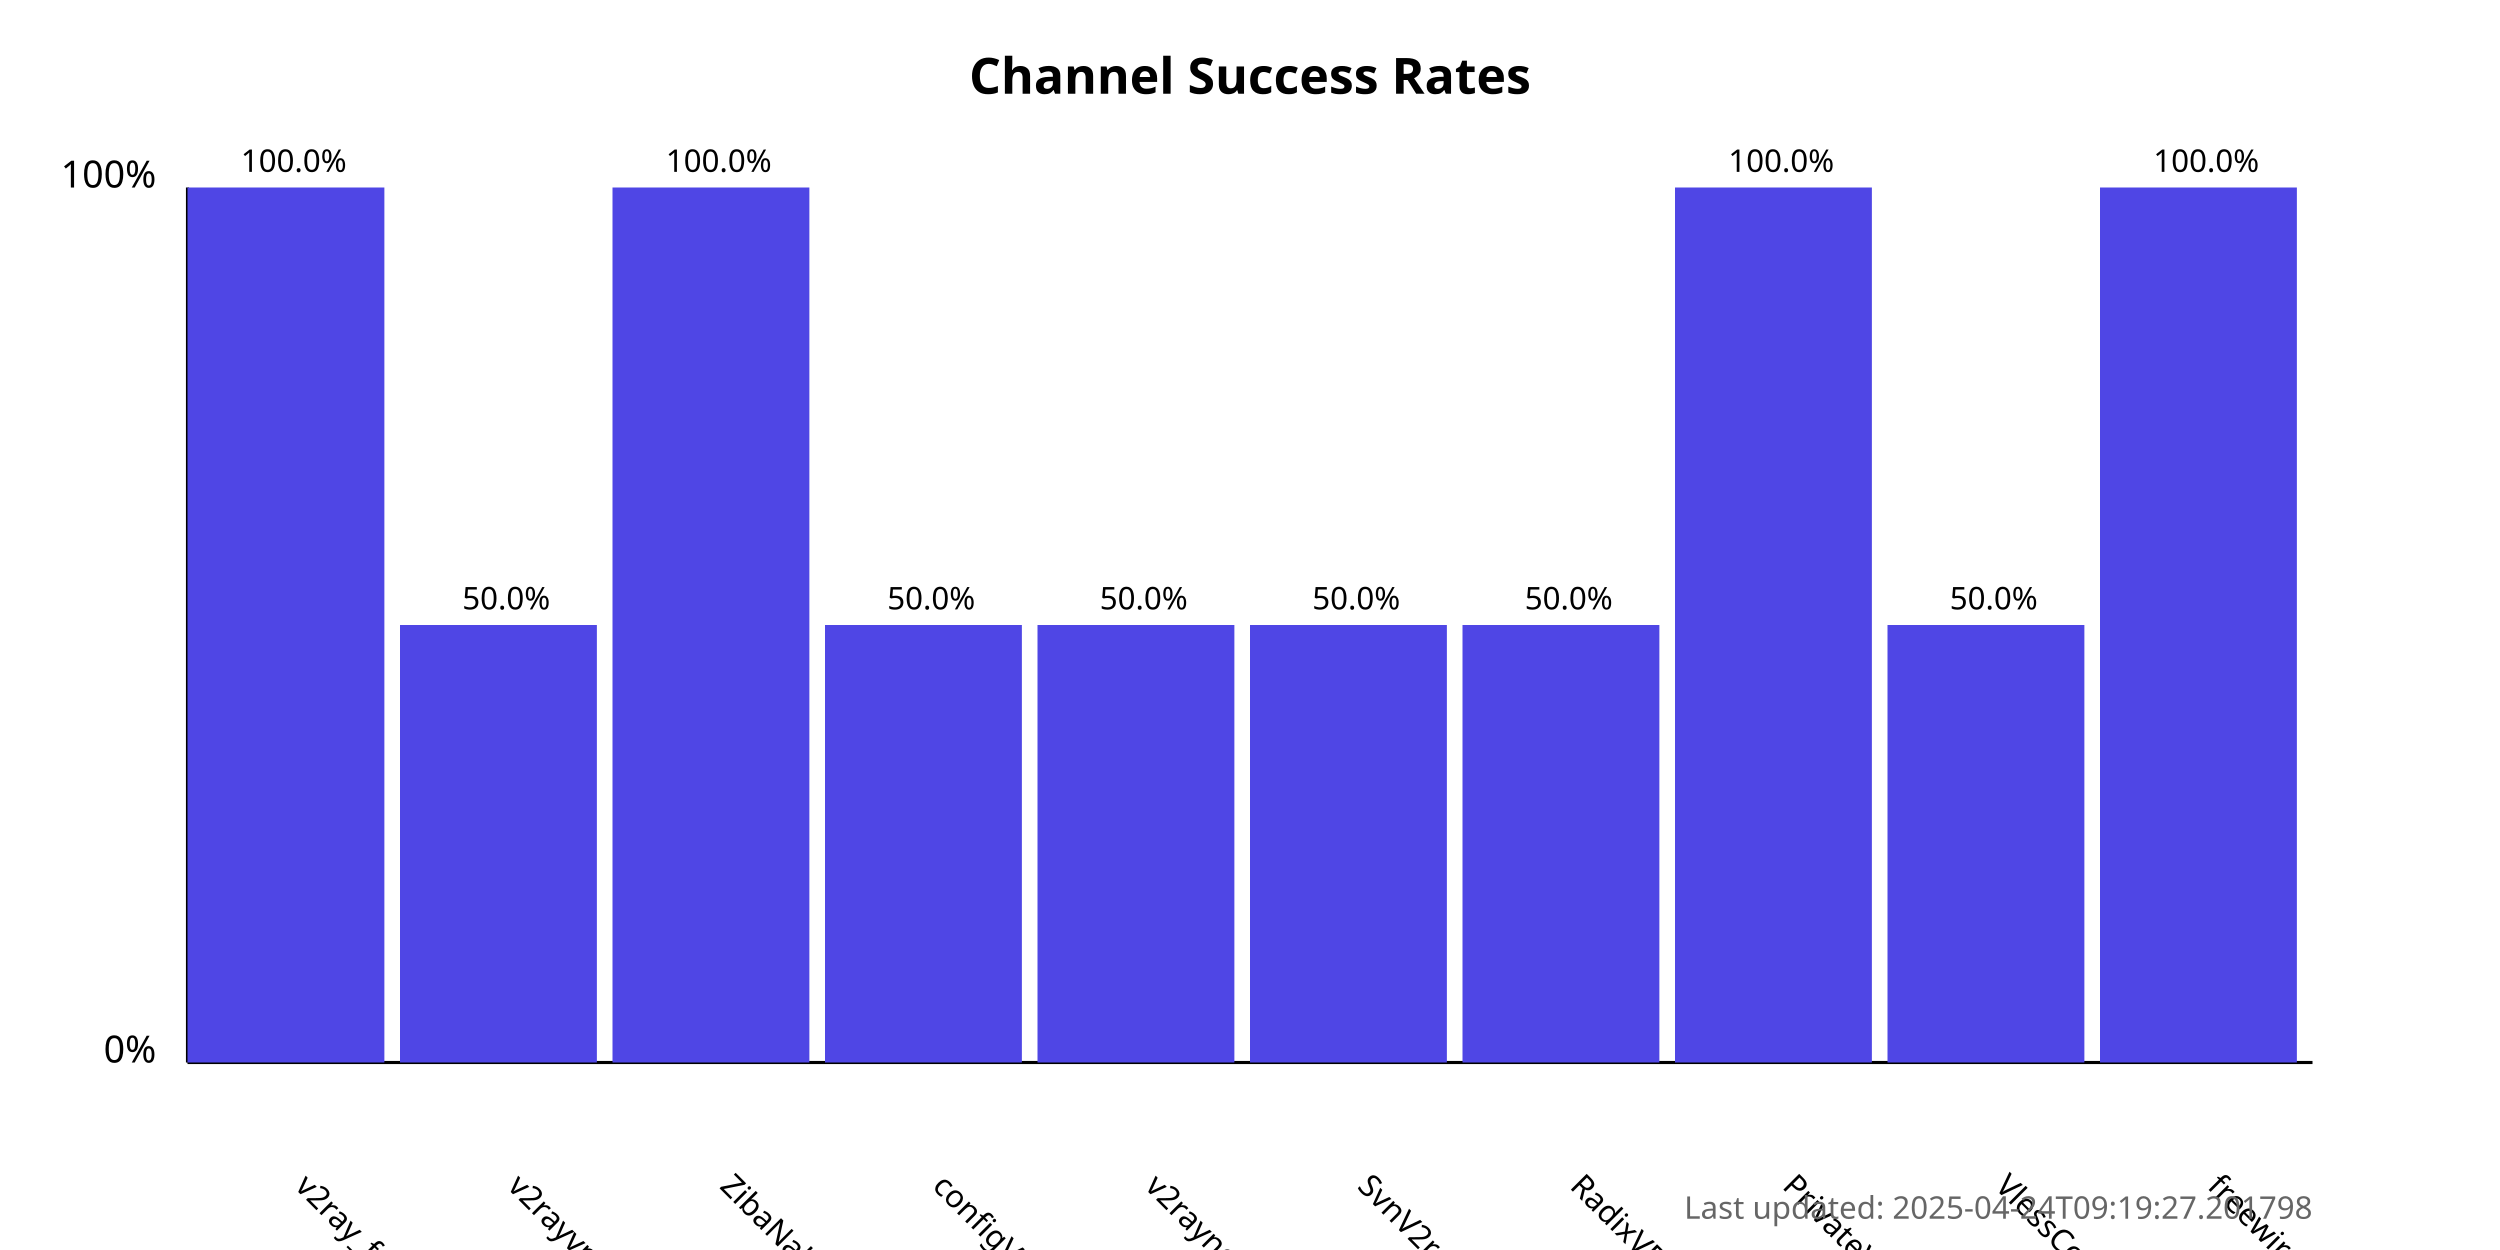
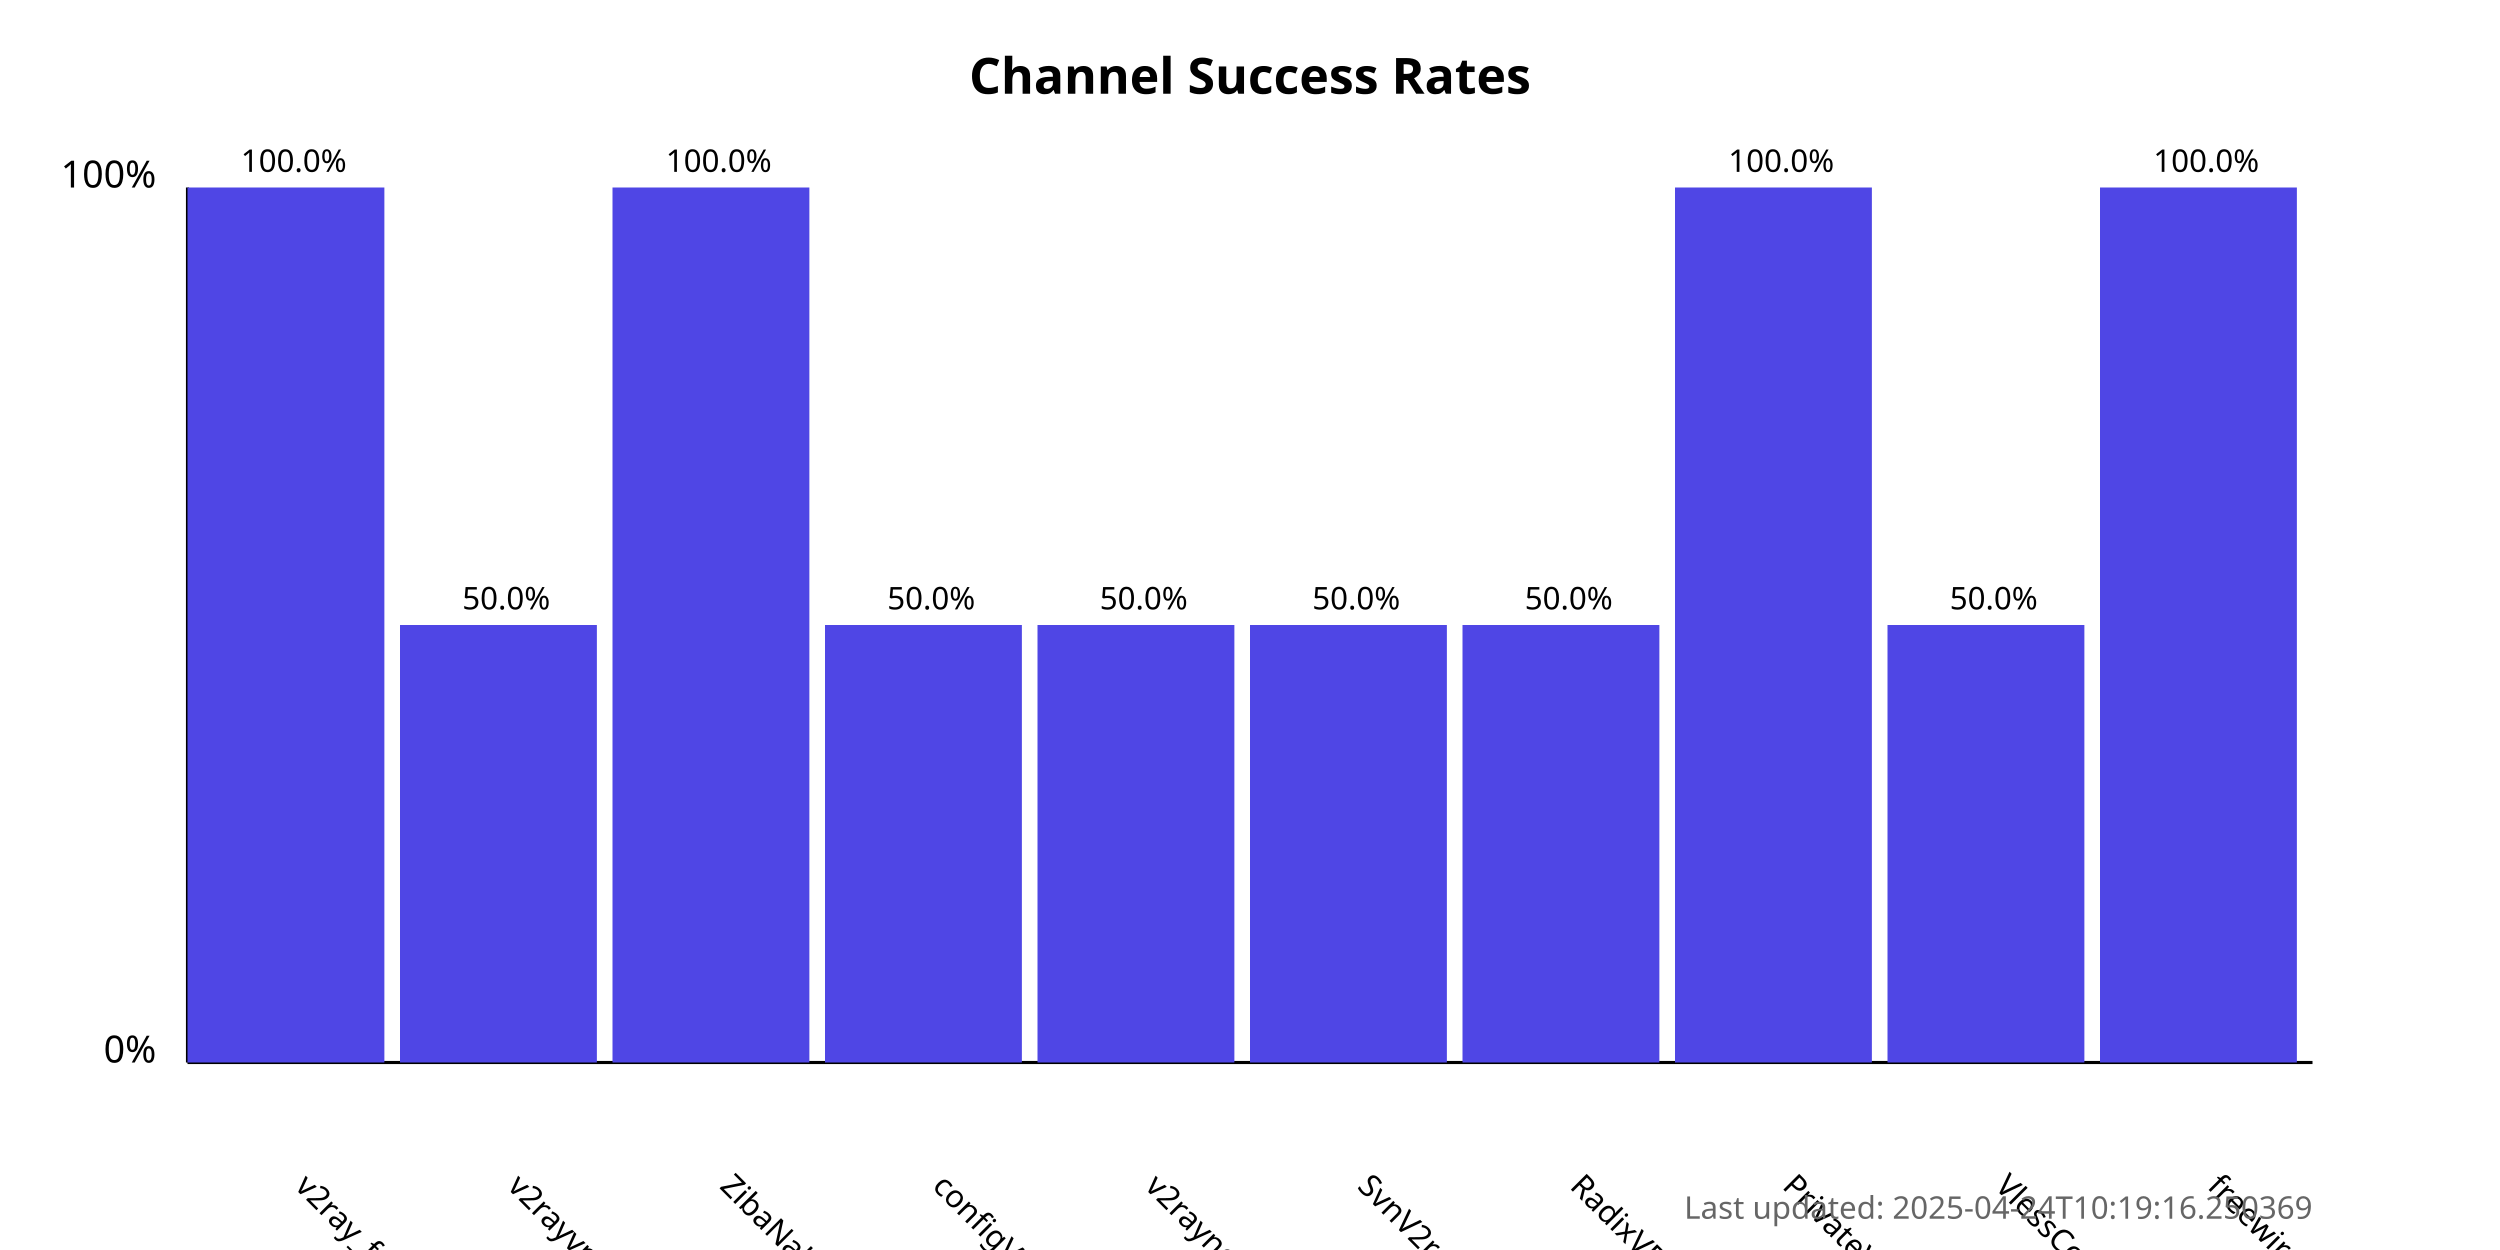
<svg xmlns="http://www.w3.org/2000/svg" width="800" height="400">
  <style>
            .chart-title { font: bold 16px sans-serif; }
            .axis-label { font: 12px sans-serif; }
            .tick-label { font: 10px sans-serif; }
            .bar { fill: #4f46e5; }
            .bar:hover { fill: #6366f1; }
            .timestamp { font: 10px sans-serif; fill: #666; }
        </style>
  <text x="400.0" y="30" text-anchor="middle" class="chart-title">
            Channel Success Rates
        </text>
  <line x1="60" y1="340" x2="60" y2="60" stroke="black" stroke-width="1" />
  <line x1="60" y1="340" x2="740" y2="340" stroke="black" stroke-width="1" />
  <text x="50" y="340" text-anchor="end" class="axis-label">0%</text>
  <text x="50" y="60" text-anchor="end" class="axis-label">100%</text>
  <g>
    <rect x="60" y="60.0" width="63.0" height="280.0" class="bar" />
    <text x="94.0" y="380" transform="rotate(45, 94.0, 380)" text-anchor="start" class="tick-label">
                v2ray_free_conf
            </text>
    <text x="94.0" y="55.0" text-anchor="middle" class="tick-label">
                100.0%
            </text>
  </g>
  <g>
    <rect x="128.0" y="200.0" width="63.0" height="140.0" class="bar" />
    <text x="162.0" y="380" transform="rotate(45, 162.0, 380)" text-anchor="start" class="tick-label">
                v2rayvpno
            </text>
    <text x="162.0" y="195.0" text-anchor="middle" class="tick-label">
                50.0%
            </text>
  </g>
  <g>
    <rect x="196.0" y="60.0" width="63.0" height="280.0" class="bar" />
    <text x="230.0" y="380" transform="rotate(45, 230.0, 380)" text-anchor="start" class="tick-label">
                ZibaNabz
            </text>
    <text x="230.0" y="55.0" text-anchor="middle" class="tick-label">
                100.0%
            </text>
  </g>
  <g>
    <rect x="264.0" y="200.0" width="63.0" height="140.0" class="bar" />
    <text x="298.0" y="380" transform="rotate(45, 298.0, 380)" text-anchor="start" class="tick-label">
                configV2rayForFree
            </text>
    <text x="298.0" y="195.0" text-anchor="middle" class="tick-label">
                50.0%
            </text>
  </g>
  <g>
    <rect x="332.0" y="200.0" width="63.0" height="140.0" class="bar" />
    <text x="366.0" y="380" transform="rotate(45, 366.0, 380)" text-anchor="start" class="tick-label">
                v2rayngvpn
            </text>
    <text x="366.0" y="195.0" text-anchor="middle" class="tick-label">
                50.0%
            </text>
  </g>
  <g>
    <rect x="400.0" y="200.0" width="63.0" height="140.0" class="bar" />
    <text x="434.0" y="380" transform="rotate(45, 434.0, 380)" text-anchor="start" class="tick-label">
                SvnV2ray
            </text>
    <text x="434.0" y="195.0" text-anchor="middle" class="tick-label">
                50.0%
            </text>
  </g>
  <g>
    <rect x="468.0" y="200.0" width="63.0" height="140.0" class="bar" />
    <text x="502.0" y="380" transform="rotate(45, 502.0, 380)" text-anchor="start" class="tick-label">
                RadixVPN
            </text>
    <text x="502.0" y="195.0" text-anchor="middle" class="tick-label">
                50.0%
            </text>
  </g>
  <g>
    <rect x="536.0" y="60.0" width="63.0" height="280.0" class="bar" />
    <text x="570.0" y="380" transform="rotate(45, 570.0, 380)" text-anchor="start" class="tick-label">
                PrivateVPNs
            </text>
    <text x="570.0" y="55.0" text-anchor="middle" class="tick-label">
                100.0%
            </text>
  </g>
  <g>
    <rect x="604.0" y="200.0" width="63.0" height="140.0" class="bar" />
    <text x="638.0" y="380" transform="rotate(45, 638.0, 380)" text-anchor="start" class="tick-label">
                VlessConfig
            </text>
    <text x="638.0" y="195.0" text-anchor="middle" class="tick-label">
                50.0%
            </text>
  </g>
  <g>
    <rect x="672.0" y="60.0" width="63.0" height="280.0" class="bar" />
    <text x="706.0" y="380" transform="rotate(45, 706.0, 380)" text-anchor="start" class="tick-label">
                freewireguard
            </text>
    <text x="706.0" y="55.0" text-anchor="middle" class="tick-label">
                100.0%
            </text>
  </g>
  <text x="740" y="390" text-anchor="end" class="timestamp">
-             Last updated: 2025-04-24T09:19:27.201798
+             Last updated: 2025-04-24T10:19:16.250369
        </text>
</svg>
